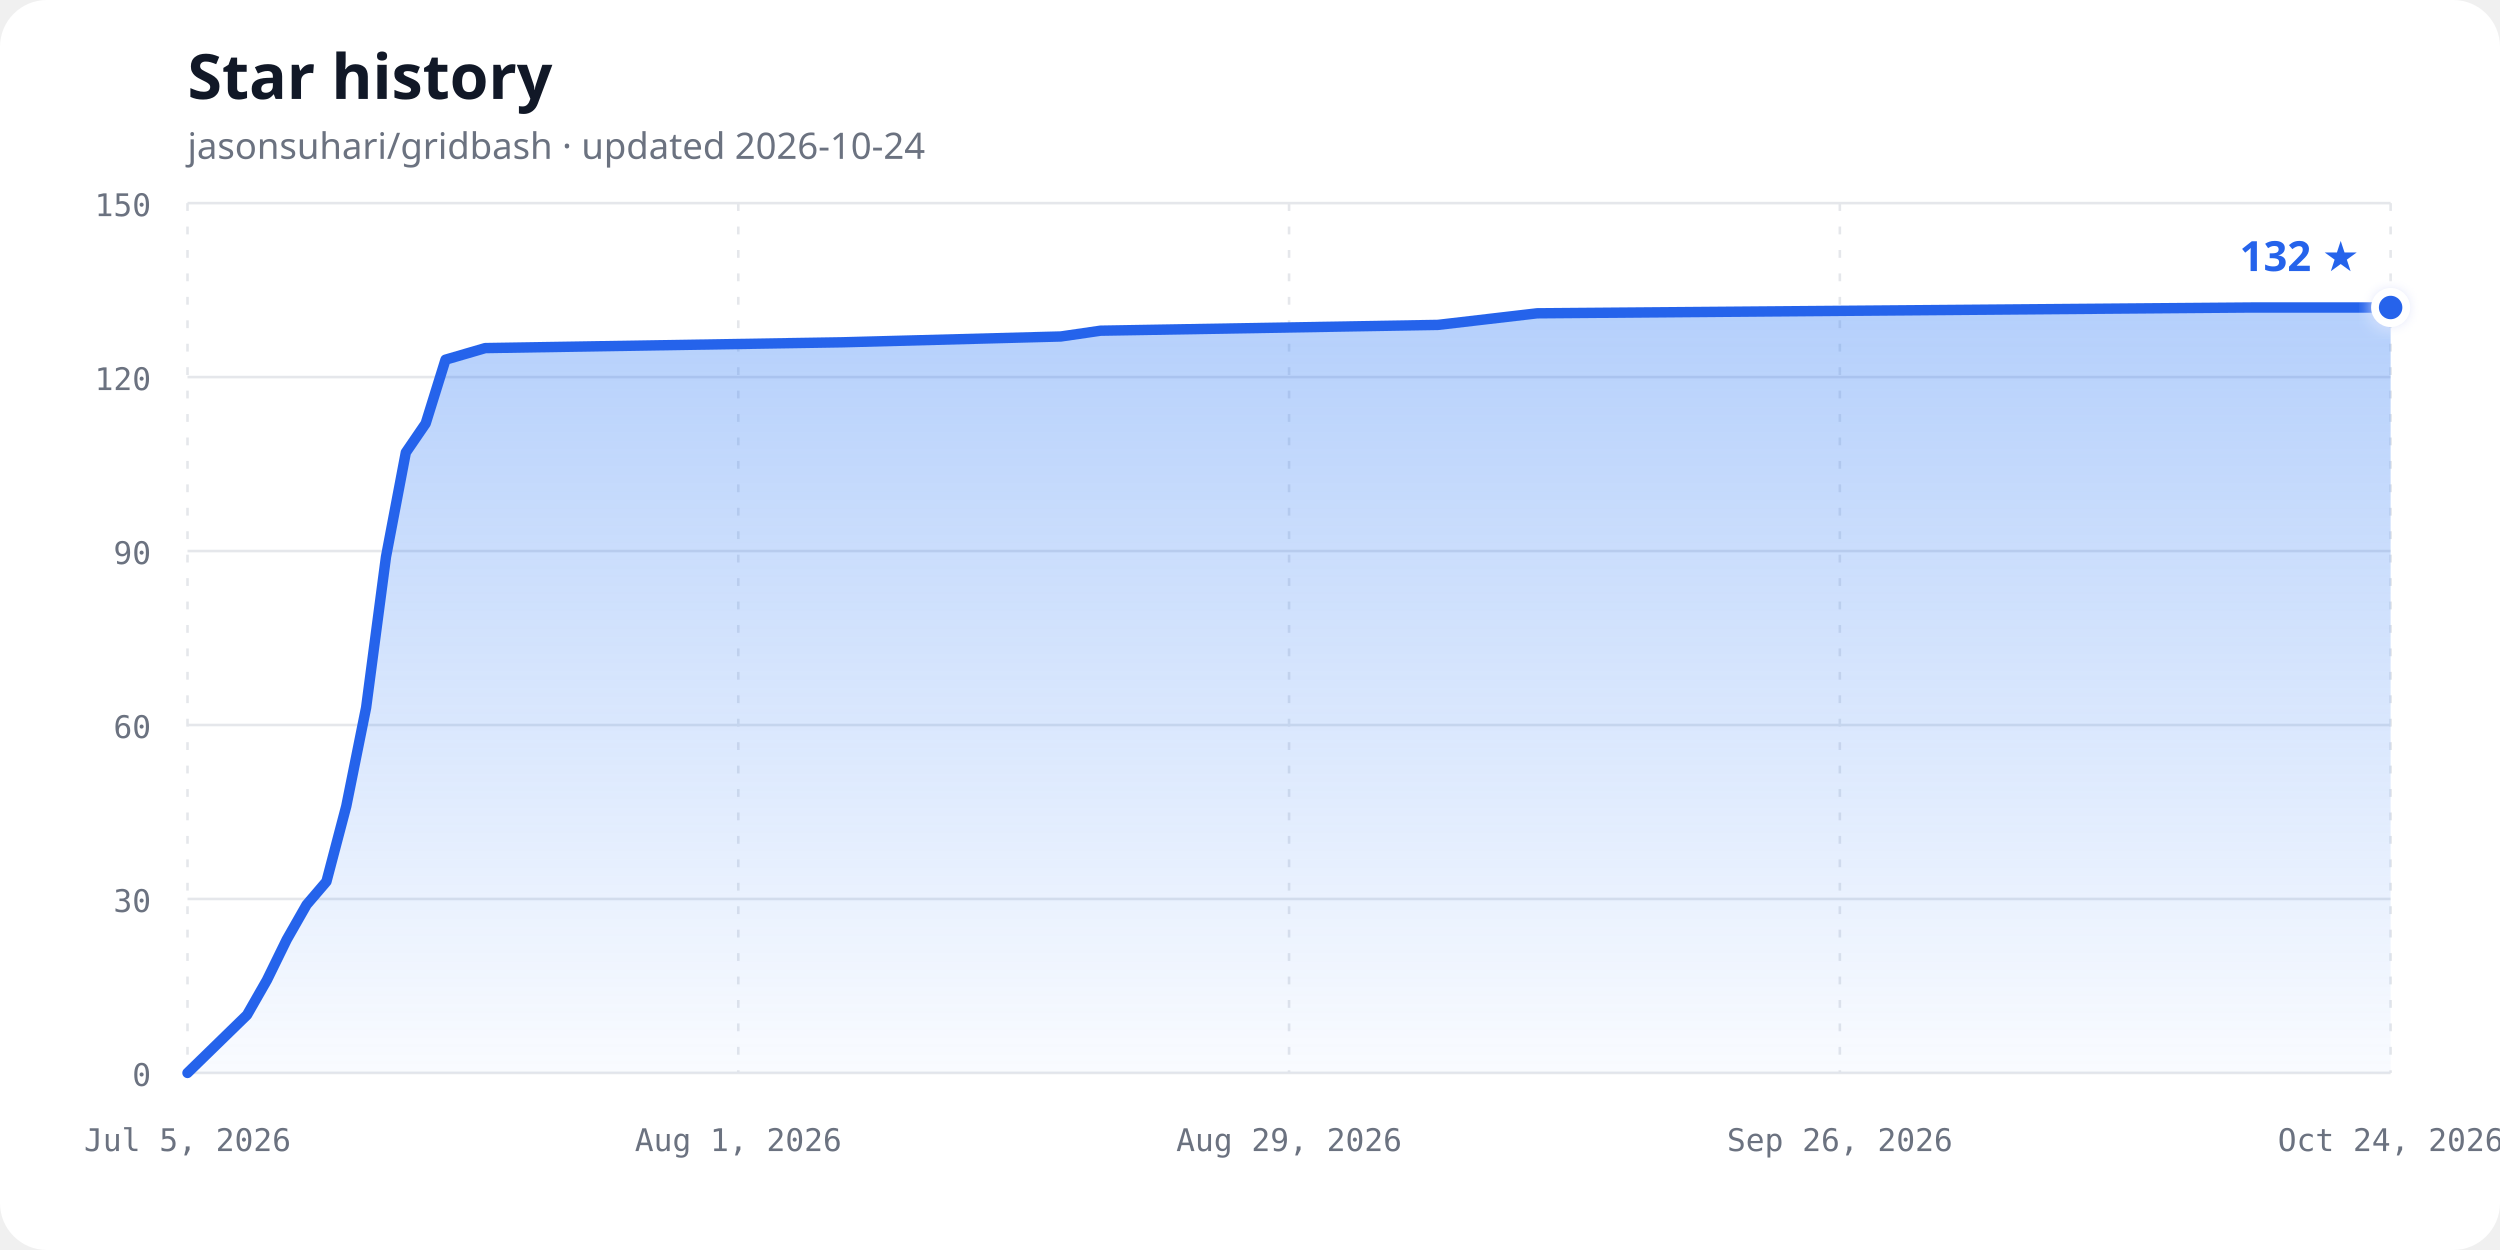
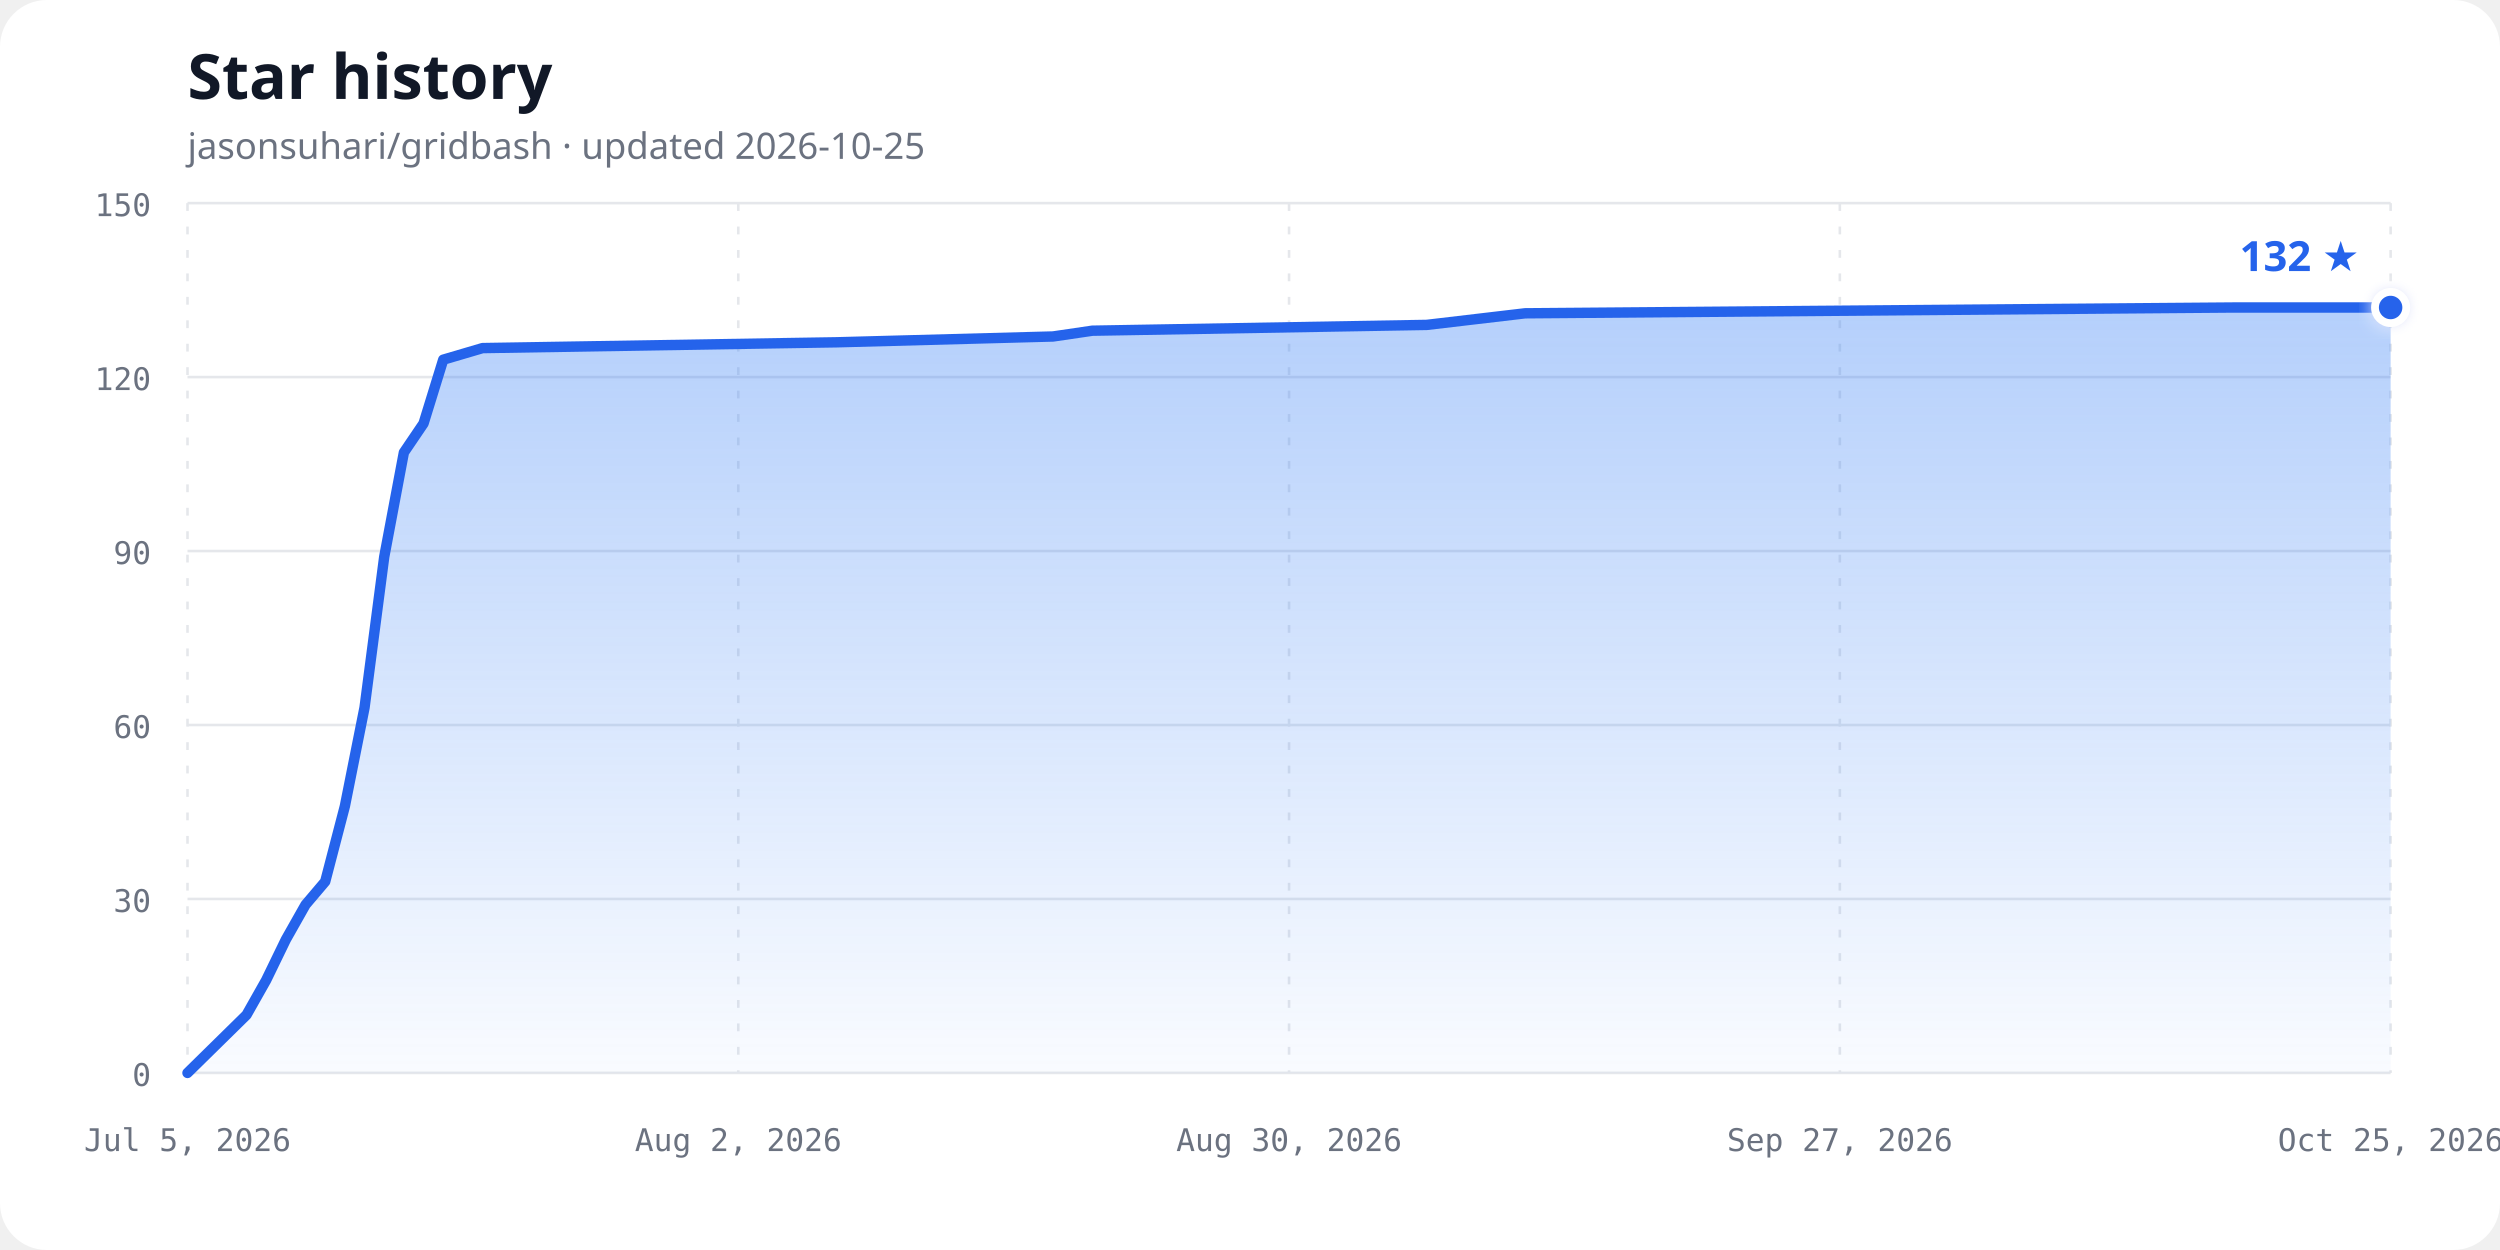
<svg xmlns="http://www.w3.org/2000/svg" width="960" height="480" viewBox="0 0 960 480" role="img" aria-labelledby="chart-title chart-description">
  <defs>
    <linearGradient id="area-gradient" x1="0" y1="0" x2="0" y2="1">
      <stop offset="0%" stop-color="#3b82f6" stop-opacity="0.38" />
      <stop offset="100%" stop-color="#3b82f6" stop-opacity="0.03" />
    </linearGradient>
    <filter id="glow" x="-50%" y="-50%" width="200%" height="200%">
      <feGaussianBlur stdDeviation="3" result="blur" />
      <feMerge>
        <feMergeNode in="blur" />
        <feMergeNode in="SourceGraphic" />
      </feMerge>
    </filter>
  </defs>
  <style>
    .background { fill: #ffffff; }
    .title { fill: #111827; font: 700 24px ui-sans-serif, system-ui, sans-serif; }
    .subtitle { fill: #6b7280; font: 14px ui-sans-serif, system-ui, sans-serif; }
    .axis-label { fill: #6b7280; font: 12px ui-monospace, SFMono-Regular, Consolas, monospace; }
    .grid { stroke: #e5e7eb; stroke-width: 1; }
    .vertical { stroke-dasharray: 3 6; }
    .line { fill: none; stroke: #2563eb; stroke-width: 4; stroke-linecap: round; stroke-linejoin: round; }
    .point { fill: #2563eb; stroke: #ffffff; stroke-width: 3; }
    .count { fill: #2563eb; font: 700 16px ui-sans-serif, system-ui, sans-serif; }
    @media (prefers-color-scheme: dark) {
      .background { fill: #0d1117; }
      .title { fill: #f0f6fc; }
      .subtitle, .axis-label { fill: #8b949e; }
      .grid { stroke: #30363d; }
      .line { stroke: #58a6ff; }
      .point { fill: #58a6ff; stroke: #0d1117; }
      .count { fill: #58a6ff; }
    }
  </style>
  <rect class="background" width="960" height="480" rx="18" />
  <text class="title" x="72" y="38">Star history</text>
-   <text class="subtitle" x="72" y="61">jasonsuhari/gridbash · updated 2026-10-24</text>
+   <text class="subtitle" x="72" y="61">jasonsuhari/gridbash · updated 2026-10-25</text>
  <line class="grid" x1="72" y1="412.00" x2="918" y2="412.00" />
  <text class="axis-label" x="58" y="417.00" text-anchor="end">0</text>
  <line class="grid" x1="72" y1="345.20" x2="918" y2="345.20" />
  <text class="axis-label" x="58" y="350.20" text-anchor="end">30</text>
  <line class="grid" x1="72" y1="278.40" x2="918" y2="278.40" />
  <text class="axis-label" x="58" y="283.40" text-anchor="end">60</text>
  <line class="grid" x1="72" y1="211.60" x2="918" y2="211.60" />
  <text class="axis-label" x="58" y="216.60" text-anchor="end">90</text>
  <line class="grid" x1="72" y1="144.80" x2="918" y2="144.80" />
  <text class="axis-label" x="58" y="149.80" text-anchor="end">120</text>
  <line class="grid" x1="72" y1="78.00" x2="918" y2="78.00" />
  <text class="axis-label" x="58" y="83.00" text-anchor="end">150</text>
  <line class="grid vertical" x1="72.00" y1="78" x2="72.00" y2="412" />
  <text class="axis-label" x="72.00" y="442" text-anchor="middle">Jul 5, 2026</text>
  <line class="grid vertical" x1="283.50" y1="78" x2="283.50" y2="412" />
-   <text class="axis-label" x="283.50" y="442" text-anchor="middle">Aug 1, 2026</text>
+   <text class="axis-label" x="283.50" y="442" text-anchor="middle">Aug 2, 2026</text>
  <line class="grid vertical" x1="495.00" y1="78" x2="495.00" y2="412" />
-   <text class="axis-label" x="495.00" y="442" text-anchor="middle">Aug 29, 2026</text>
+   <text class="axis-label" x="495.00" y="442" text-anchor="middle">Aug 30, 2026</text>
  <line class="grid vertical" x1="706.50" y1="78" x2="706.50" y2="412" />
-   <text class="axis-label" x="706.50" y="442" text-anchor="middle">Sep 26, 2026</text>
+   <text class="axis-label" x="706.50" y="442" text-anchor="middle">Sep 27, 2026</text>
  <line class="grid vertical" x1="918.00" y1="78" x2="918.00" y2="412" />
-   <text class="axis-label" x="918.00" y="442" text-anchor="middle">Oct 24, 2026</text>
-   <path d="M 72.00,412.00 L 94.86,389.73 L 102.49,376.37 L 110.11,360.79 L 117.73,347.43 L 125.35,338.52 L 132.97,309.57 L 140.59,271.72 L 148.22,213.83 L 155.84,173.75 L 163.46,162.61 L 171.08,138.12 L 186.32,133.67 L 323.51,131.44 L 407.35,129.21 L 422.59,126.99 L 552.16,124.76 L 590.27,120.31 L 864.65,118.08 L 918.00,118.08 L 918.00,412.00 L 72,412.00 Z" fill="url(#area-gradient)" />
-   <path class="line" d="M 72.00,412.00 L 94.86,389.73 L 102.49,376.37 L 110.11,360.79 L 117.73,347.43 L 125.35,338.52 L 132.97,309.57 L 140.59,271.72 L 148.22,213.83 L 155.84,173.75 L 163.46,162.61 L 171.08,138.12 L 186.32,133.67 L 323.51,131.44 L 407.35,129.21 L 422.59,126.99 L 552.16,124.76 L 590.27,120.31 L 864.65,118.08 L 918.00,118.08" />
+   <text class="axis-label" x="918.00" y="442" text-anchor="middle">Oct 25, 2026</text>
+   <path d="M 72.00,412.00 L 94.66,389.73 L 102.21,376.37 L 109.77,360.79 L 117.32,347.43 L 124.88,338.52 L 132.43,309.57 L 139.98,271.72 L 147.54,213.83 L 155.09,173.75 L 162.64,162.61 L 170.20,138.12 L 185.30,133.67 L 321.27,131.44 L 404.36,129.21 L 419.46,126.99 L 547.88,124.76 L 585.64,120.31 L 857.57,118.08 L 918.00,118.08 L 918.00,412.00 L 72,412.00 Z" fill="url(#area-gradient)" />
+   <path class="line" d="M 72.00,412.00 L 94.66,389.73 L 102.21,376.37 L 109.77,360.79 L 117.32,347.43 L 124.88,338.52 L 132.43,309.57 L 139.98,271.72 L 147.54,213.83 L 155.09,173.75 L 162.64,162.61 L 170.20,138.12 L 185.30,133.67 L 321.27,131.44 L 404.36,129.21 L 419.46,126.99 L 547.88,124.76 L 585.64,120.31 L 857.57,118.08 L 918.00,118.08" />
  <circle class="point" cx="918.00" cy="118.08" r="6" filter="url(#glow)" />
  <text class="count" x="906.00" y="104.08" text-anchor="end">132 ★</text>
</svg>
